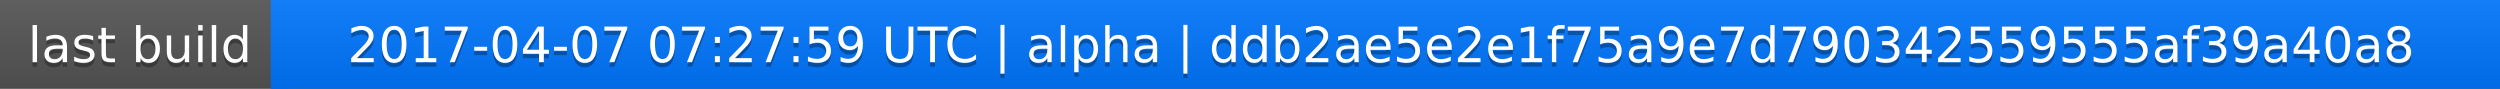
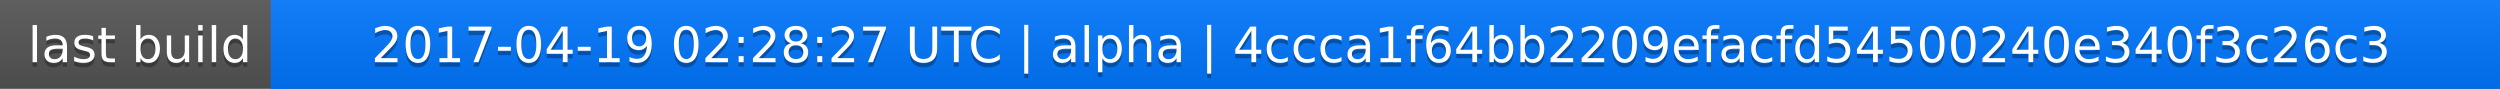
<svg xmlns="http://www.w3.org/2000/svg" width="563" height="20">
  <linearGradient id="a" x2="0" y2="100%">
    <stop offset="0" stop-color="#bbb" stop-opacity=".1" />
    <stop offset="1" stop-opacity=".1" />
  </linearGradient>
  <rect rx="0" width="563" height="20" fill="#555" />
  <rect rx="0" x="61" width="502" height="20" fill="#07f" />
  <path fill="#07f" d="M61 0h4v20h-4z" />
  <rect rx="0" width="563" height="20" fill="url(#a)" />
  <g fill="#fff" text-anchor="middle" font-family="DejaVu Sans,Verdana,Geneva,sans-serif" font-size="11">
    <text x="31.5" y="15" fill="#010101" fill-opacity=".3">last build</text>
    <text x="31.5" y="14">last build</text>
-     <text x="311" y="15" fill="#010101" fill-opacity=".3">2017-04-07 07:27:59 UTC | alpha | ddb2ae5e2e1f75a9e7d790342559555af39a40a8</text>
-     <text x="311" y="14">2017-04-07 07:27:59 UTC | alpha | ddb2ae5e2e1f75a9e7d790342559555af39a40a8</text>
+     <text x="311" y="15" fill="#010101" fill-opacity=".3">2017-04-19 02:28:27 UTC | alpha | 4ccca1f64bb2209efacfd54500240e340f3c26c3</text>
+     <text x="311" y="14">2017-04-19 02:28:27 UTC | alpha | 4ccca1f64bb2209efacfd54500240e340f3c26c3</text>
  </g>
</svg>
